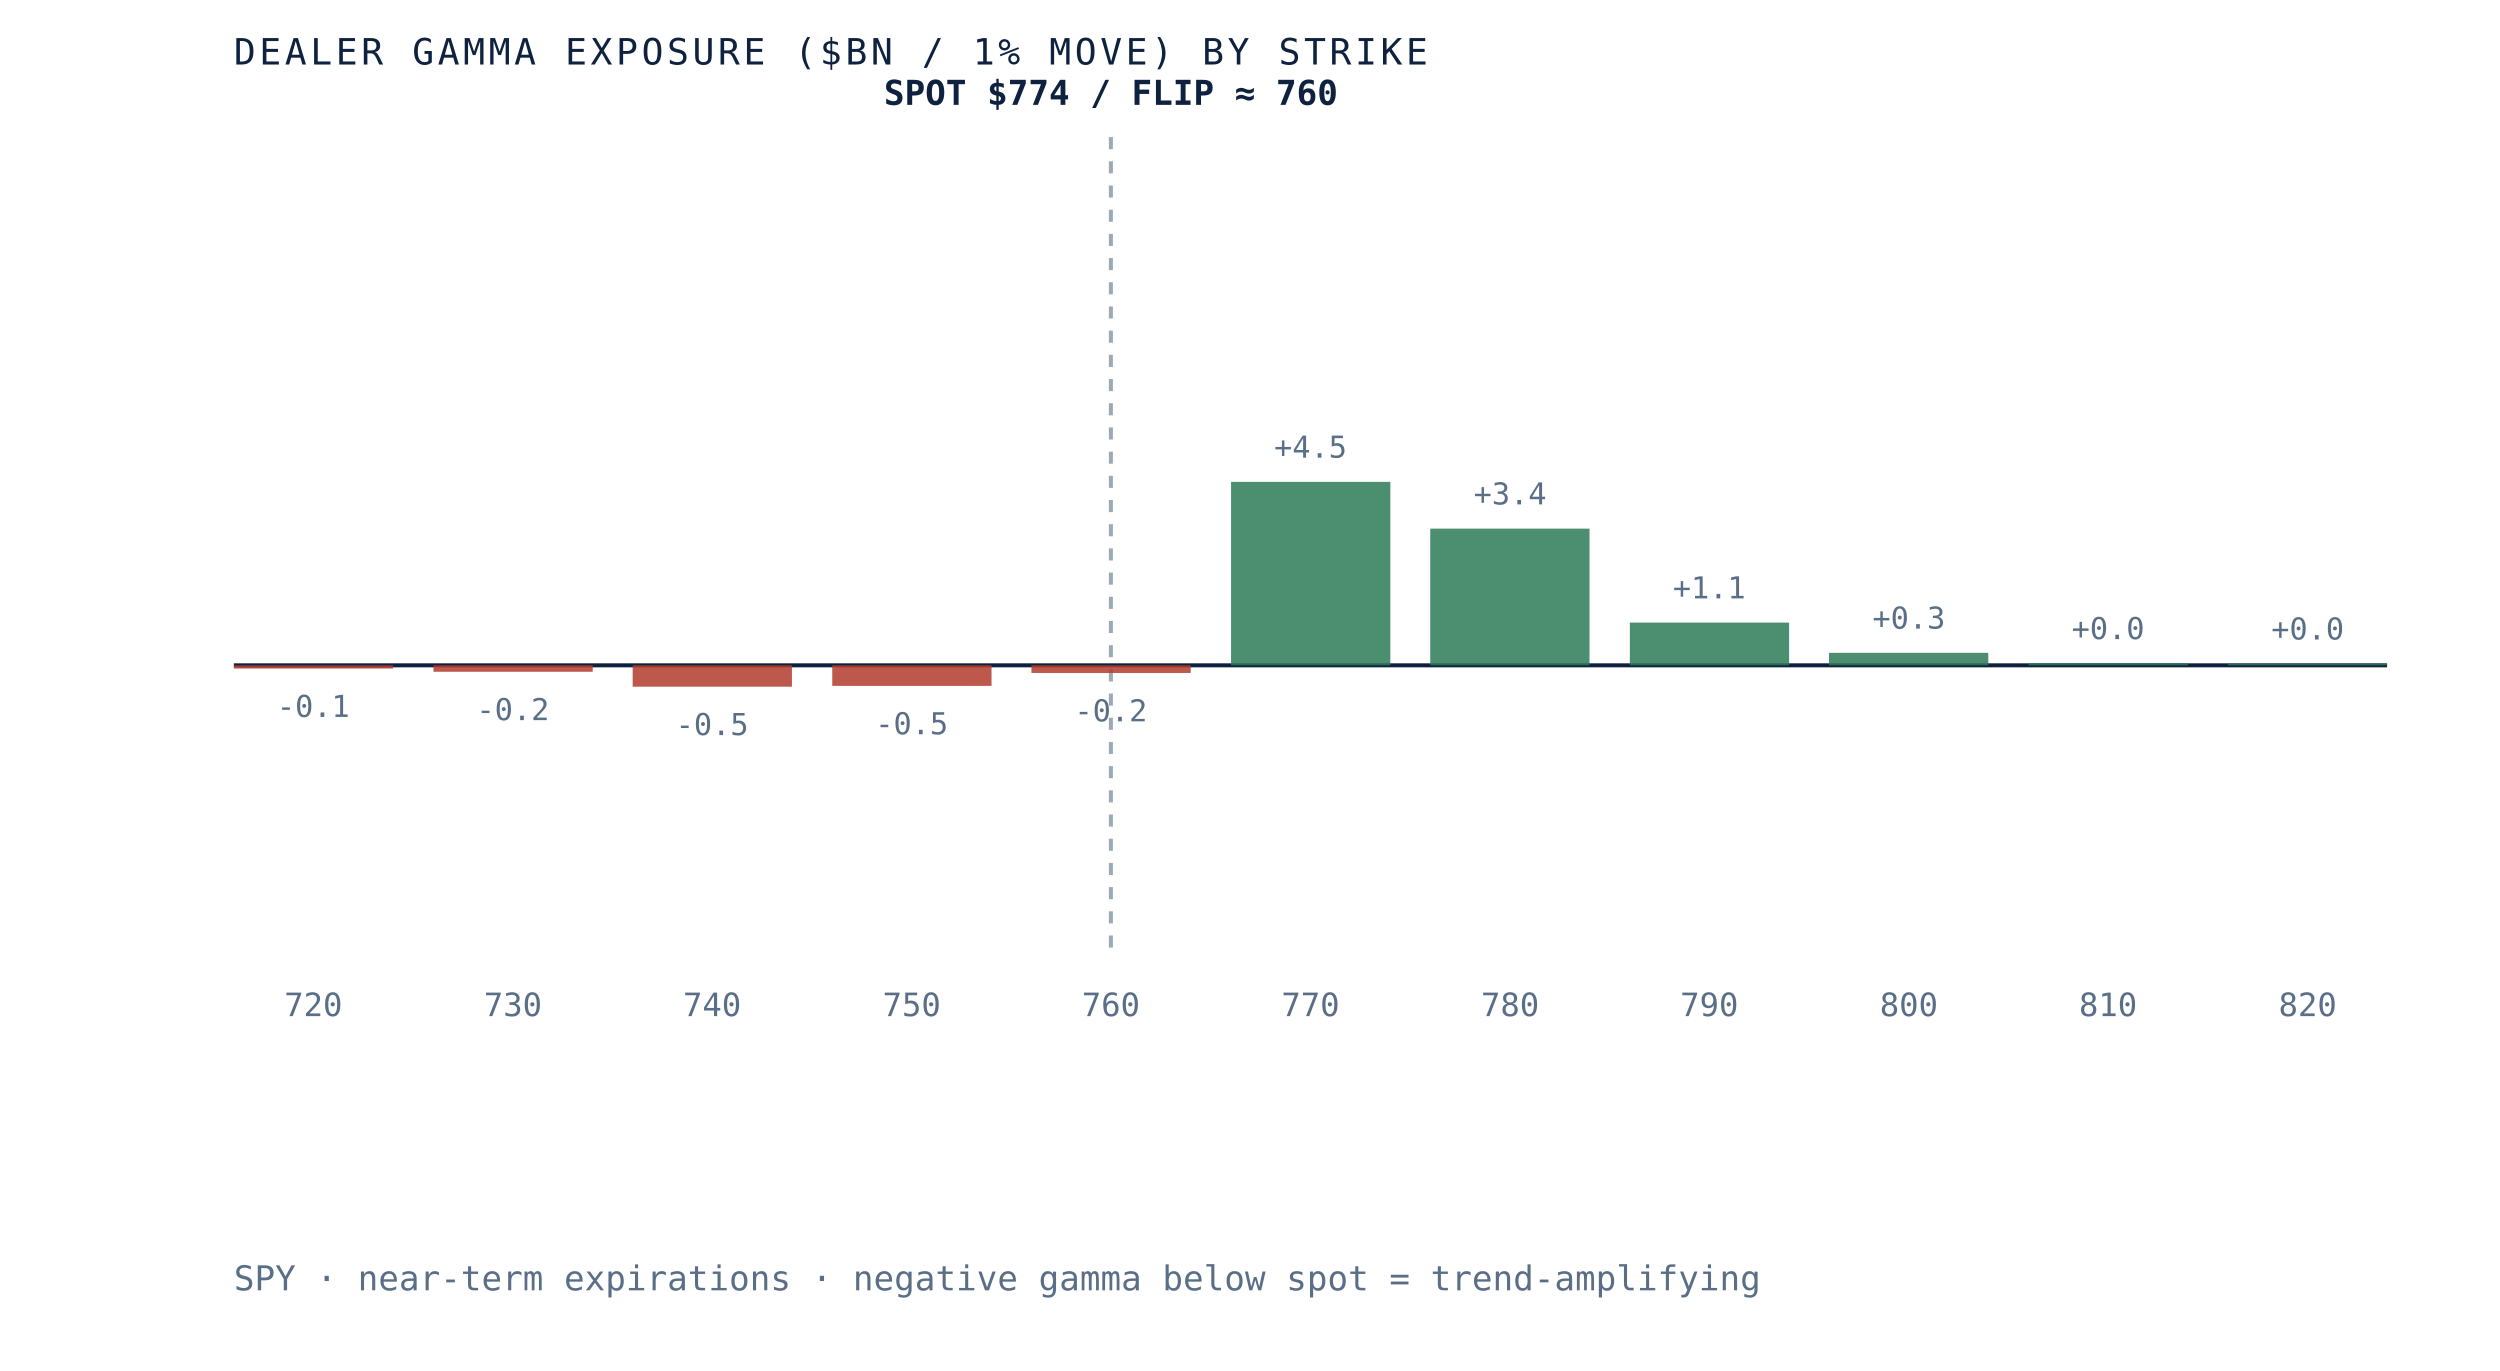
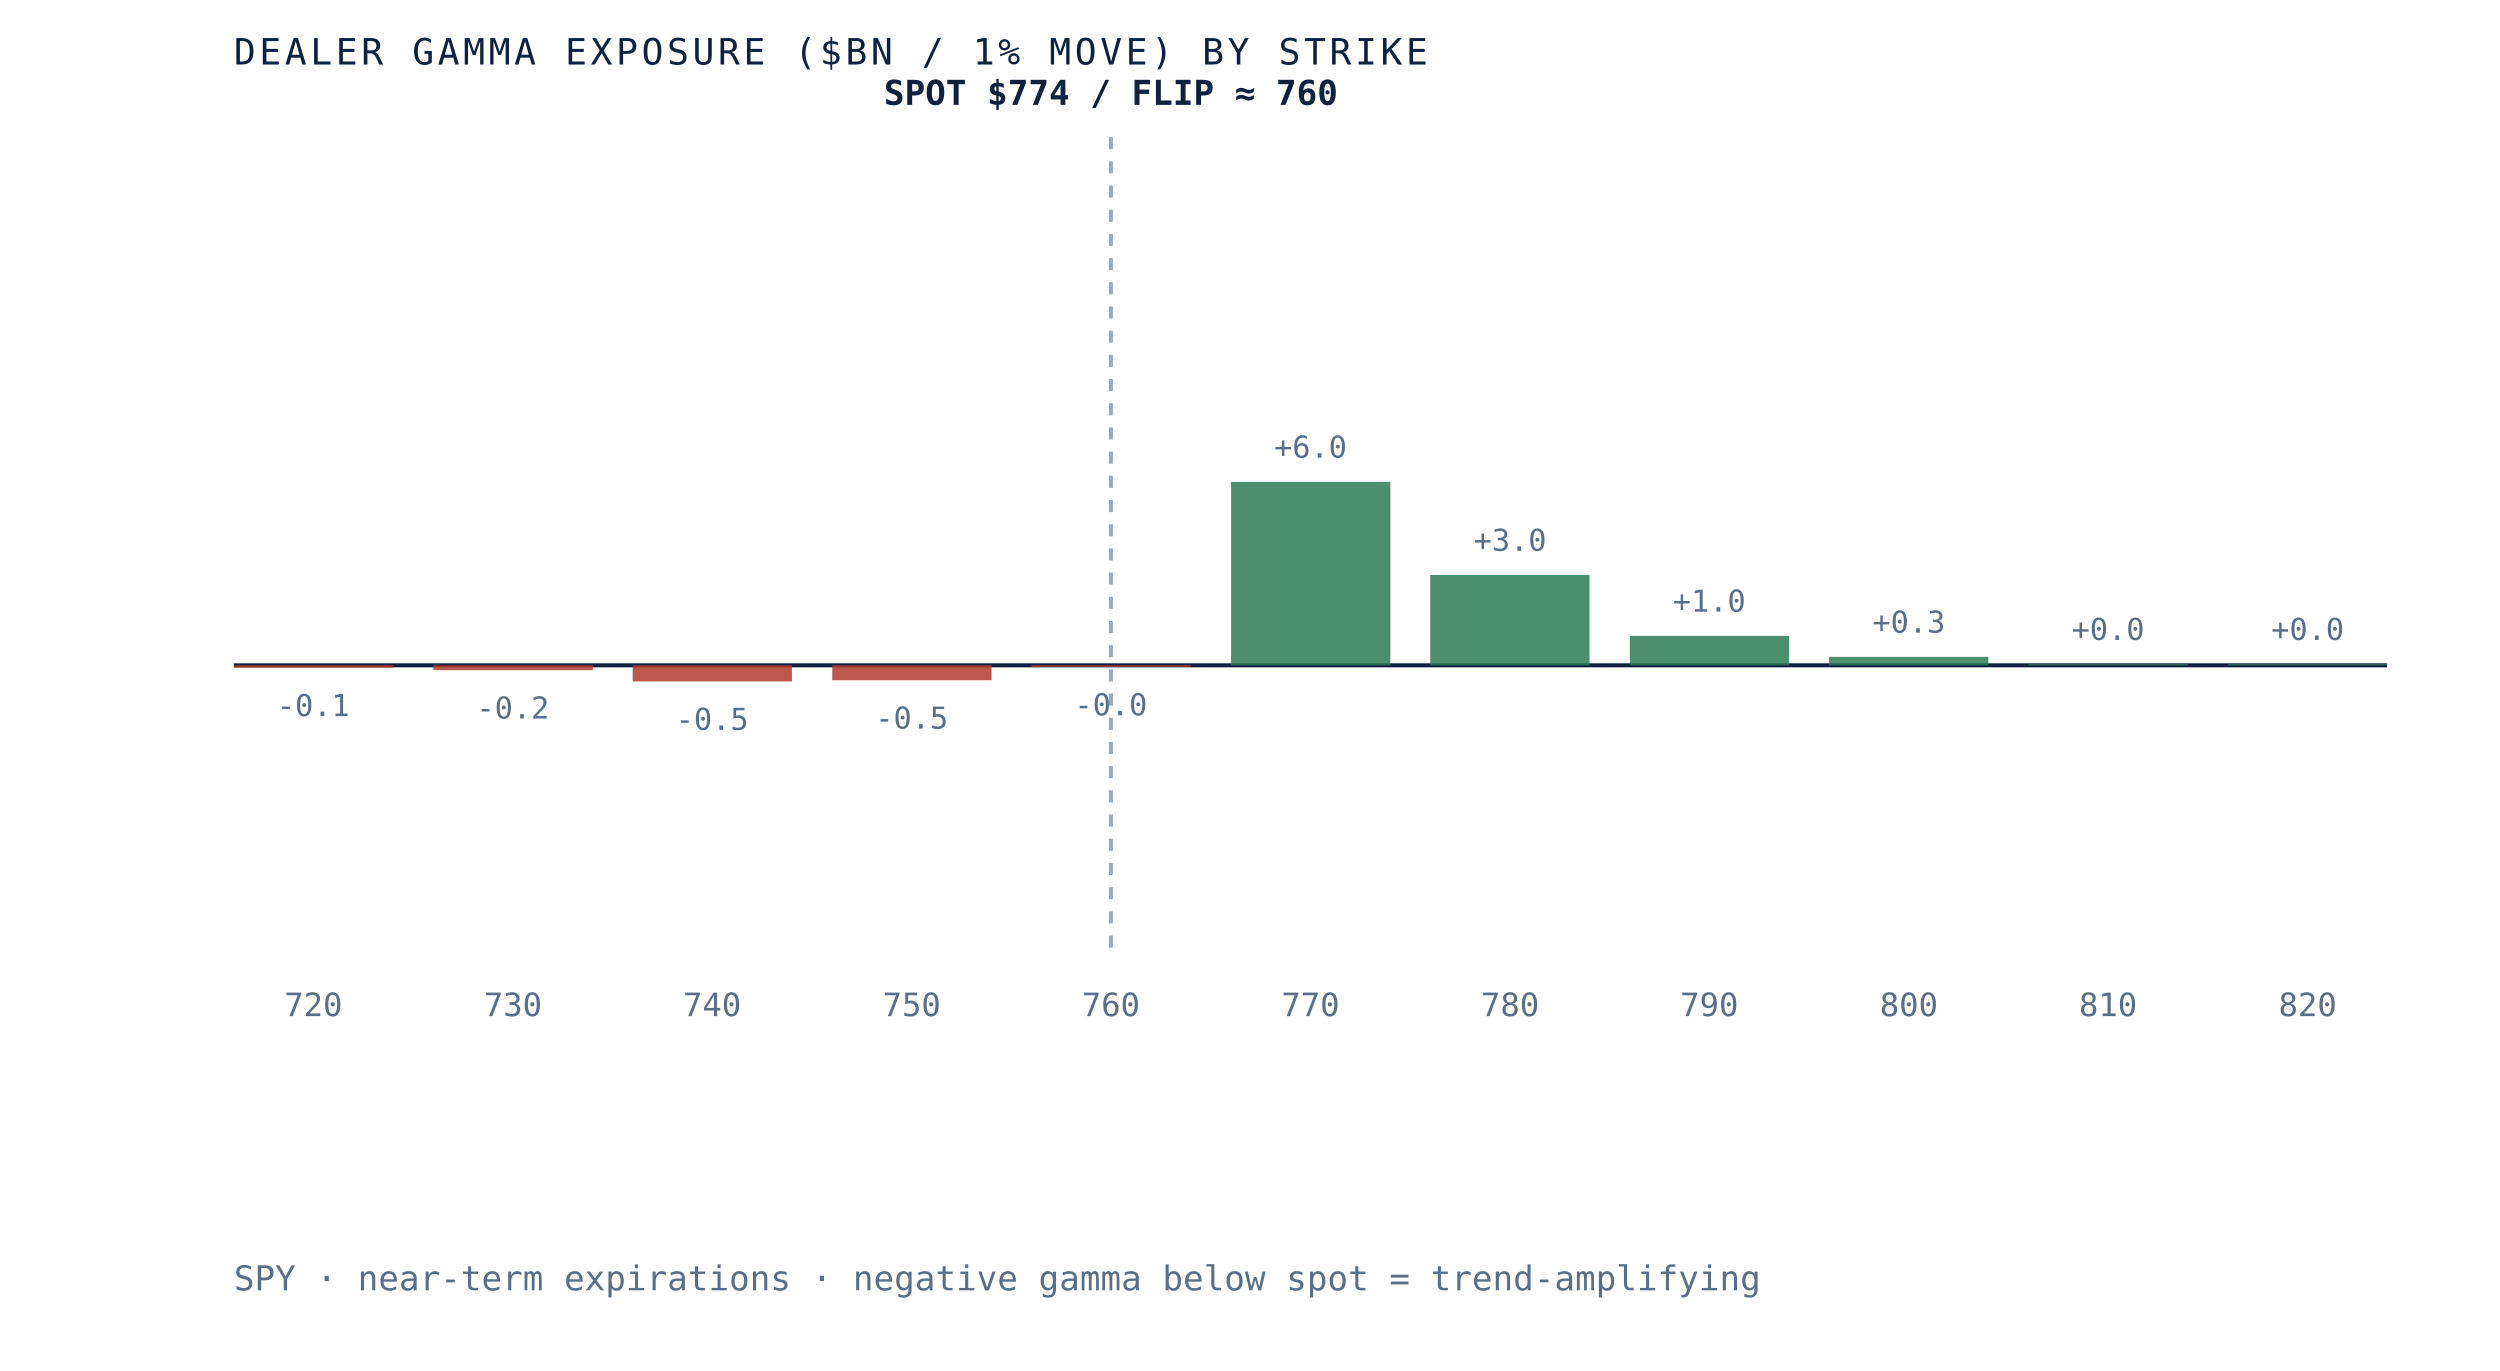
<svg xmlns="http://www.w3.org/2000/svg" viewBox="0 0 620 340" role="img" aria-label="Dealer gamma exposure by strike for SPY, negative below spot and positive above, gamma flip near 760" preserveAspectRatio="xMidYMid meet" style="width:100%;height:auto;display:block">
  <rect x="0" y="0" width="620" height="340" fill="white" />
  <line x1="58" y1="165" x2="592" y2="165" stroke="#0e2240" stroke-width="1" />
  <line x1="275.5" y1="34" x2="275.5" y2="235" stroke="#5a6f87" stroke-width="1" stroke-dasharray="3 3" opacity="0.6" />
-   <rect x="58.0" y="165.0" width="39.5" height="0.8" fill="#b23b2e" opacity="0.85" />
-   <text x="77.7" y="177.8" text-anchor="middle" font-family="'JetBrains Mono', monospace" font-size="7.5" fill="#5a6f87">-0.1</text>
+   <rect x="58.0" y="165.0" width="39.5" height="0.6" fill="#b23b2e" opacity="0.85" />
+   <text x="77.7" y="177.6" text-anchor="middle" font-family="'JetBrains Mono', monospace" font-size="7.5" fill="#5a6f87">-0.1</text>
  <text x="77.7" y="252" text-anchor="middle" font-family="'JetBrains Mono', monospace" font-size="8" fill="#5a6f87">720</text>
-   <rect x="107.5" y="165.0" width="39.5" height="1.6" fill="#b23b2e" opacity="0.85" />
-   <text x="127.2" y="178.6" text-anchor="middle" font-family="'JetBrains Mono', monospace" font-size="7.5" fill="#5a6f87">-0.2</text>
+   <rect x="107.5" y="165.0" width="39.5" height="1.2" fill="#b23b2e" opacity="0.85" />
+   <text x="127.2" y="178.2" text-anchor="middle" font-family="'JetBrains Mono', monospace" font-size="7.5" fill="#5a6f87">-0.2</text>
  <text x="127.2" y="252" text-anchor="middle" font-family="'JetBrains Mono', monospace" font-size="8" fill="#5a6f87">730</text>
-   <rect x="156.9" y="165.0" width="39.5" height="5.3" fill="#b23b2e" opacity="0.85" />
-   <text x="176.6" y="182.3" text-anchor="middle" font-family="'JetBrains Mono', monospace" font-size="7.5" fill="#5a6f87">-0.5</text>
+   <rect x="156.9" y="165.0" width="39.5" height="4.0" fill="#b23b2e" opacity="0.85" />
+   <text x="176.6" y="181.0" text-anchor="middle" font-family="'JetBrains Mono', monospace" font-size="7.5" fill="#5a6f87">-0.5</text>
  <text x="176.6" y="252" text-anchor="middle" font-family="'JetBrains Mono', monospace" font-size="8" fill="#5a6f87">740</text>
-   <rect x="206.4" y="165.0" width="39.5" height="5.1" fill="#b23b2e" opacity="0.85" />
-   <text x="226.1" y="182.1" text-anchor="middle" font-family="'JetBrains Mono', monospace" font-size="7.5" fill="#5a6f87">-0.5</text>
+   <rect x="206.4" y="165.0" width="39.5" height="3.7" fill="#b23b2e" opacity="0.85" />
+   <text x="226.1" y="180.7" text-anchor="middle" font-family="'JetBrains Mono', monospace" font-size="7.5" fill="#5a6f87">-0.5</text>
  <text x="226.1" y="252" text-anchor="middle" font-family="'JetBrains Mono', monospace" font-size="8" fill="#5a6f87">750</text>
-   <rect x="255.8" y="165.0" width="39.5" height="1.9" fill="#b23b2e" opacity="0.85" />
-   <text x="275.5" y="178.9" text-anchor="middle" font-family="'JetBrains Mono', monospace" font-size="7.5" fill="#5a6f87">-0.2</text>
+   <rect x="255.8" y="165.0" width="39.5" height="0.4" fill="#b23b2e" opacity="0.85" />
+   <text x="275.5" y="177.4" text-anchor="middle" font-family="'JetBrains Mono', monospace" font-size="7.5" fill="#5a6f87">-0.0</text>
  <text x="275.5" y="252" text-anchor="middle" font-family="'JetBrains Mono', monospace" font-size="8" fill="#5a6f87">760</text>
  <rect x="305.3" y="119.5" width="39.5" height="45.5" fill="#2c7a57" opacity="0.85" />
-   <text x="325.0" y="113.5" text-anchor="middle" font-family="'JetBrains Mono', monospace" font-size="7.5" fill="#5a6f87">+4.5</text>
+   <text x="325.0" y="113.5" text-anchor="middle" font-family="'JetBrains Mono', monospace" font-size="7.5" fill="#5a6f87">+6.0</text>
  <text x="325.0" y="252" text-anchor="middle" font-family="'JetBrains Mono', monospace" font-size="8" fill="#5a6f87">770</text>
-   <rect x="354.7" y="131.1" width="39.5" height="33.9" fill="#2c7a57" opacity="0.85" />
-   <text x="374.5" y="125.1" text-anchor="middle" font-family="'JetBrains Mono', monospace" font-size="7.5" fill="#5a6f87">+3.4</text>
+   <rect x="354.7" y="142.6" width="39.5" height="22.4" fill="#2c7a57" opacity="0.85" />
+   <text x="374.5" y="136.6" text-anchor="middle" font-family="'JetBrains Mono', monospace" font-size="7.5" fill="#5a6f87">+3.0</text>
  <text x="374.5" y="252" text-anchor="middle" font-family="'JetBrains Mono', monospace" font-size="8" fill="#5a6f87">780</text>
-   <rect x="404.2" y="154.4" width="39.5" height="10.6" fill="#2c7a57" opacity="0.85" />
-   <text x="423.9" y="148.4" text-anchor="middle" font-family="'JetBrains Mono', monospace" font-size="7.5" fill="#5a6f87">+1.1</text>
+   <rect x="404.2" y="157.7" width="39.5" height="7.3" fill="#2c7a57" opacity="0.85" />
+   <text x="423.9" y="151.7" text-anchor="middle" font-family="'JetBrains Mono', monospace" font-size="7.5" fill="#5a6f87">+1.0</text>
  <text x="423.9" y="252" text-anchor="middle" font-family="'JetBrains Mono', monospace" font-size="8" fill="#5a6f87">790</text>
-   <rect x="453.6" y="161.9" width="39.5" height="3.1" fill="#2c7a57" opacity="0.85" />
-   <text x="473.4" y="155.9" text-anchor="middle" font-family="'JetBrains Mono', monospace" font-size="7.5" fill="#5a6f87">+0.3</text>
+   <rect x="453.6" y="162.9" width="39.5" height="2.1" fill="#2c7a57" opacity="0.85" />
+   <text x="473.4" y="156.9" text-anchor="middle" font-family="'JetBrains Mono', monospace" font-size="7.5" fill="#5a6f87">+0.3</text>
  <text x="473.4" y="252" text-anchor="middle" font-family="'JetBrains Mono', monospace" font-size="8" fill="#5a6f87">800</text>
-   <rect x="503.1" y="164.5" width="39.5" height="0.5" fill="#2c7a57" opacity="0.85" />
-   <text x="522.8" y="158.5" text-anchor="middle" font-family="'JetBrains Mono', monospace" font-size="7.5" fill="#5a6f87">+0.0</text>
+   <rect x="503.1" y="164.7" width="39.5" height="0.3" fill="#2c7a57" opacity="0.85" />
+   <text x="522.8" y="158.7" text-anchor="middle" font-family="'JetBrains Mono', monospace" font-size="7.5" fill="#5a6f87">+0.0</text>
  <text x="522.8" y="252" text-anchor="middle" font-family="'JetBrains Mono', monospace" font-size="8" fill="#5a6f87">810</text>
-   <rect x="552.5" y="164.6" width="39.5" height="0.4" fill="#2c7a57" opacity="0.85" />
-   <text x="572.3" y="158.6" text-anchor="middle" font-family="'JetBrains Mono', monospace" font-size="7.5" fill="#5a6f87">+0.0</text>
+   <rect x="552.5" y="164.7" width="39.5" height="0.3" fill="#2c7a57" opacity="0.85" />
+   <text x="572.3" y="158.7" text-anchor="middle" font-family="'JetBrains Mono', monospace" font-size="7.5" fill="#5a6f87">+0.0</text>
  <text x="572.3" y="252" text-anchor="middle" font-family="'JetBrains Mono', monospace" font-size="8" fill="#5a6f87">820</text>
  <text x="275.5" y="26" text-anchor="middle" font-family="'JetBrains Mono', monospace" font-size="8.5" font-weight="bold" fill="#0e2240">SPOT $774 / FLIP ≈ 760</text>
  <text x="58" y="16" font-family="'JetBrains Mono', monospace" font-size="9" letter-spacing="0.1em" fill="#0e2240">DEALER GAMMA EXPOSURE ($BN / 1% MOVE) BY STRIKE</text>
  <text x="58" y="320" font-family="'JetBrains Mono', monospace" font-size="8.5" fill="#5a6f87">SPY · near-term expirations · negative gamma below spot = trend-amplifying</text>
</svg>
